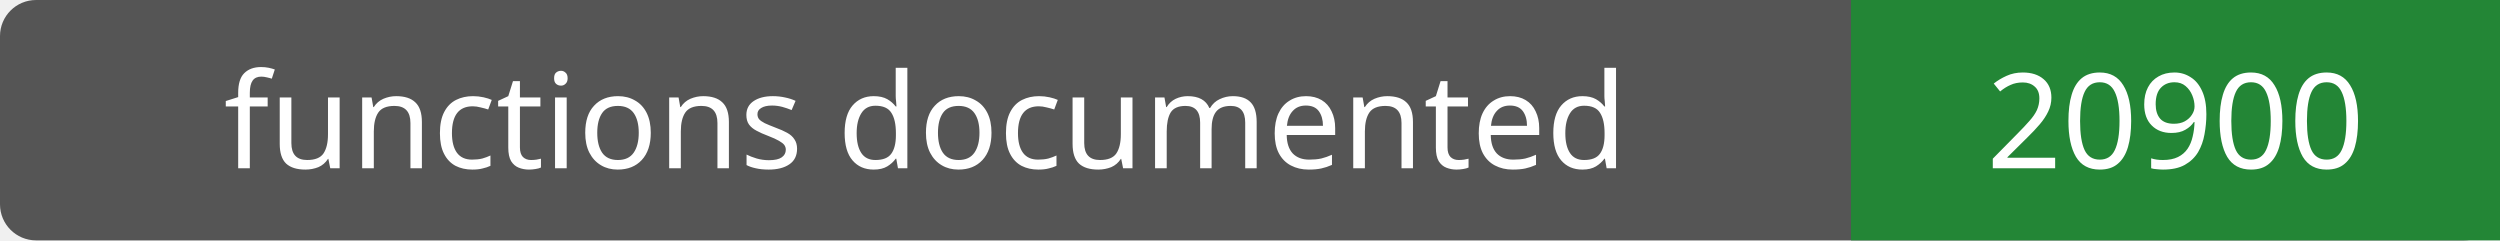
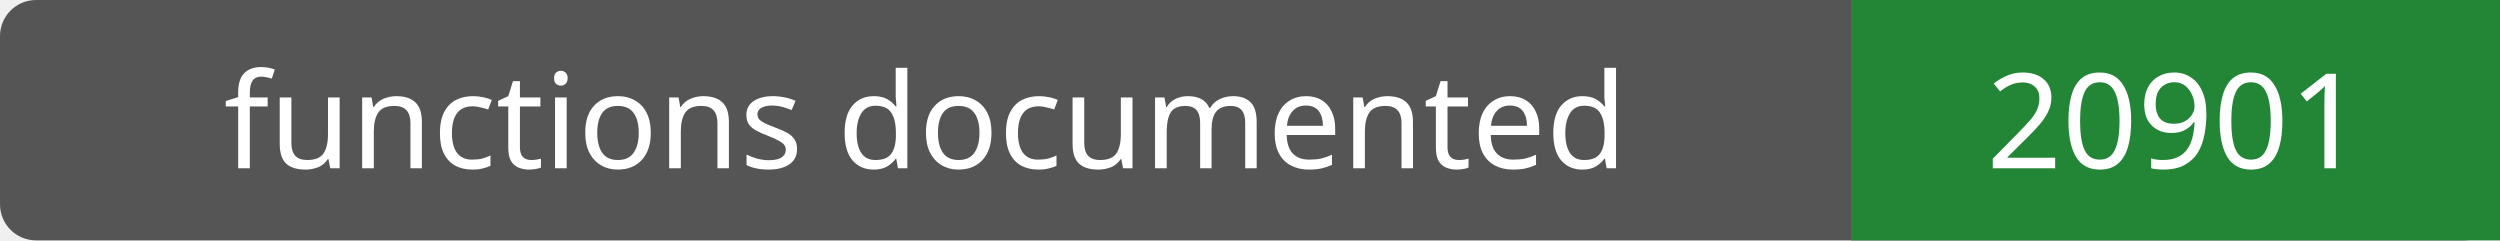
- <svg xmlns="http://www.w3.org/2000/svg" width="208" height="20" role="img" aria-label="functions documented: 20900">
+ <svg xmlns="http://www.w3.org/2000/svg" width="208" height="20" role="img" aria-label="functions documented: 20901">
  <rect width="208" height="20" rx="3" fill="#555" />
  <path fill="#238636" d="M154 0h54v20H154z" />
  <g fill="#fff" text-anchor="middle" font-family="Verdana,sans-serif" font-size="11">
    <text x="77.0" y="14">functions documented</text>
-     <text x="181.0" y="14">20900</text>
+     <text x="181.0" y="14">20901</text>
  </g>
</svg>
